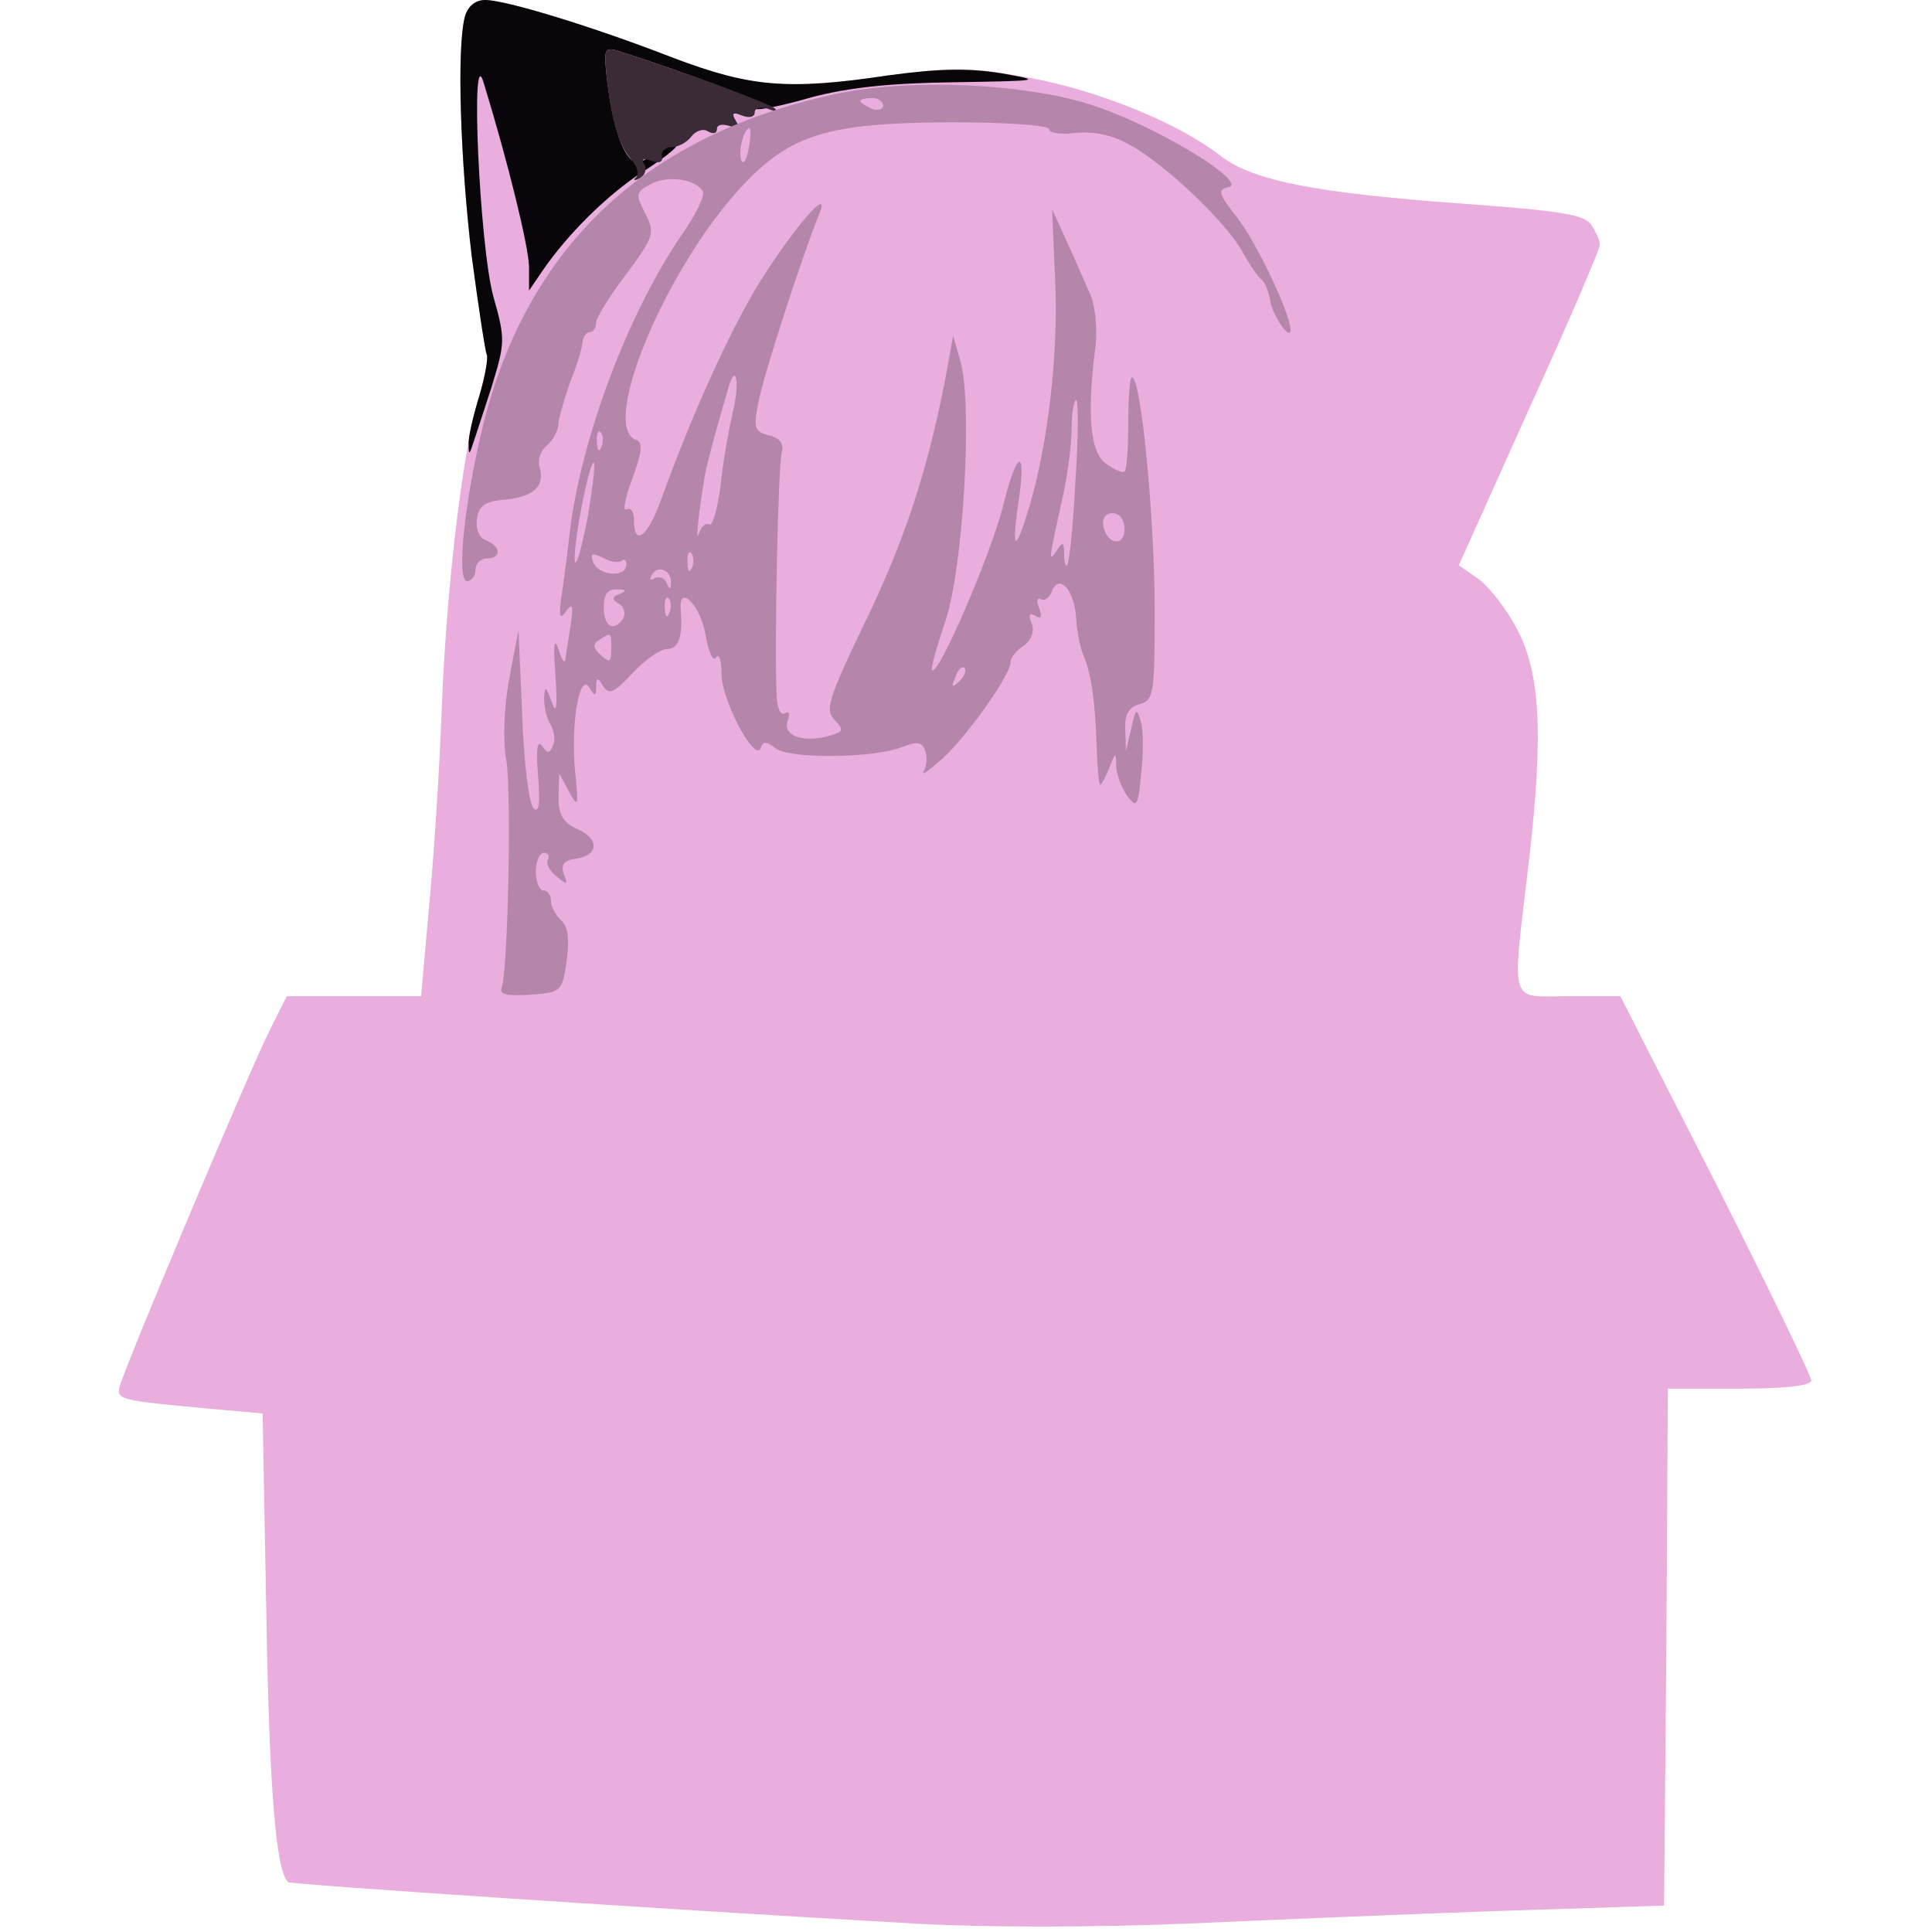
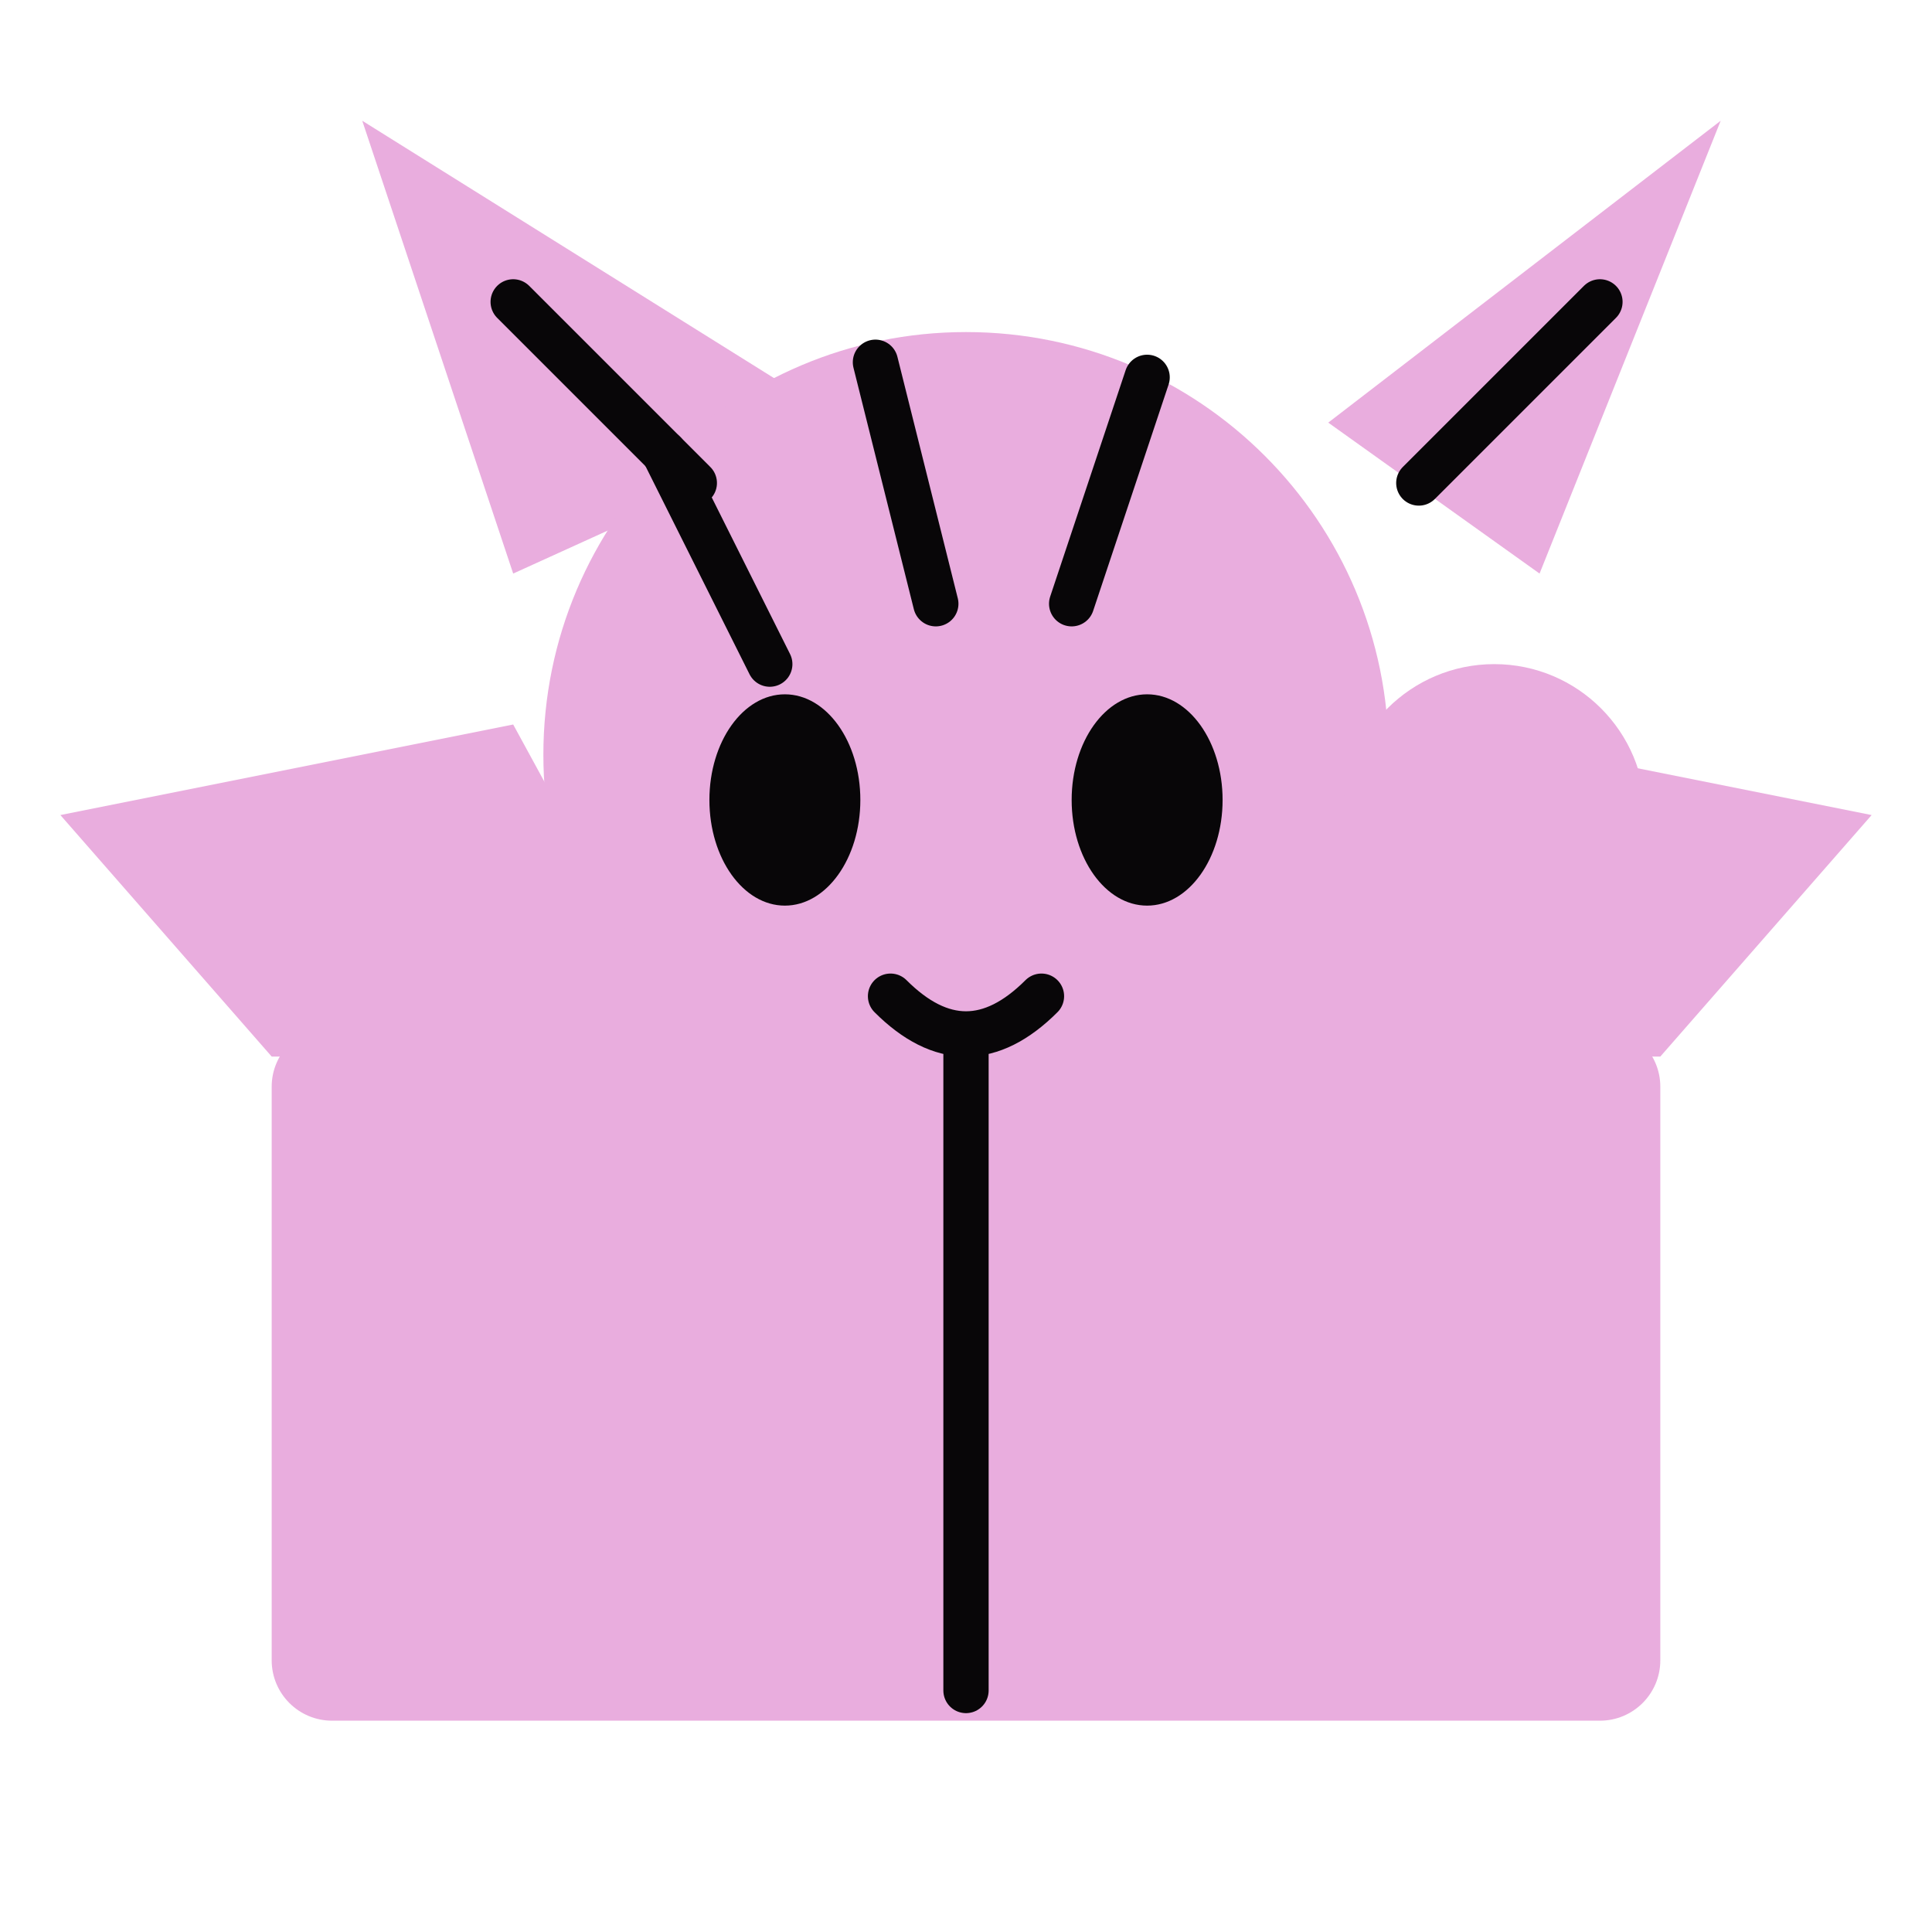
- <svg xmlns="http://www.w3.org/2000/svg" width="256" height="256" viewBox="0 0 256 256">
-   <g transform="translate(0,256) scale(0.1,-0.1)">
-     <path fill="#e9adde" d="M616 2538 c-11 -41 -6 -191 9 -317 9 -68 18 -127 20 -131 2 -4 -2 -28 -10 -54 -22 -72 -44 -257 -50 -423 -3 -81 -11 -199 -17 -260 l-10 -113 -89 0 -89 0 -24 -48 c-26 -52 -193 -448 -198 -471 -3 -15 3 -17 113 -27 l77 -7 5 -271 c4 -231 13 -337 29 -350 3 -3 497 -36 833 -55 87 -5 236 -5 355 0 113 5 302 13 420 17 l215 7 3 343 2 342 95 0 c63 0 95 4 95 11 0 6 -57 123 -126 260 l-127 249 -68 0 c-81 0 -76 -17 -53 180 20 174 15 254 -20 314 -15 26 -37 53 -50 61 l-23 16 93 207 c52 114 94 212 94 218 0 5 -6 18 -12 27 -10 13 -44 18 -168 27 -194 14 -279 30 -322 63 -58 45 -163 87 -254 104 -77 14 -100 15 -183 3 -140 -19 -186 -16 -288 23 -108 42 -223 77 -250 77 -13 0 -23 -8 -27 -22z" />
+ <svg xmlns="http://www.w3.org/2000/svg" width="128" height="128" viewBox="0 0 128 128">
+   <g fill="#e9adde">
+     <path d="M34 38 24 8l32 20z" />
+     <path d="M88 28 114 8l-12 30z" />
+     <circle cx="64" cy="50" r="28" />
+     <circle cx="99" cy="54" r="10" />
+     <path d="M18 70 4 54l30-6 12 22z" />
+     <path d="M110 70 124 54 94 48l-12 22z" />
+     <rect x="18" y="68" width="92" height="46" rx="4" />
  </g>
-   <g transform="translate(0,256) scale(0.1,-0.1)">
-     <path fill="#080608" d="M616 2538 c-11 -41 -6 -191 9 -317 9 -68 18 -127 20 -131 2 -4 -2 -28 -10 -55 -8 -26 -15 -55 -14 -64 0 -13 1 -14 5 -1 3 8 14 43 25 76 18 59 19 64 3 120 -19 68 -31 346 -13 284 33 -108 59 -215 60 -243 l0 -32 17 25 c34 50 86 101 133 132 27 17 47 33 45 35 -2 3 -15 -3 -29 -11 -19 -13 -26 -14 -34 -4 -13 17 -23 54 -29 105 -4 41 -4 42 23 33 87 -28 196 -69 184 -70 -8 0 -12 -2 -10 -4 2 -3 36 4 74 15 49 13 105 19 190 20 115 2 118 2 61 12 -44 7 -84 6 -150 -3 -133 -20 -182 -15 -283 23 -108 42 -223 77 -250 77 -13 0 -23 -8 -27 -22z" />
-   </g>
-   <g transform="translate(0,256) scale(0.1,-0.1)">
-     <path fill="#3a2b37" d="M804 2457 c6 -56 16 -89 32 -108 8 -9 11 -19 7 -24 -5 -4 -2 -5 5 -1 7 4 9 12 6 18 -5 7 -1 9 9 5 10 -4 16 -2 14 6 -1 7 5 12 13 12 8 0 20 6 26 14 6 8 16 11 22 7 7 -4 12 -3 12 3 0 6 7 7 17 4 12 -5 14 -3 8 7 -6 10 -4 12 8 7 10 -4 17 -2 17 4 0 6 8 8 17 5 10 -4 14 -4 10 0 -7 7 -114 46 -200 74 -27 9 -27 8 -23 -33z" />
-   </g>
-   <g transform="translate(0,256) scale(0.1,-0.1)">
-     <path fill="#b586ac" d="M1110 2436 c-251 -53 -409 -199 -469 -436 -25 -100 -37 -210 -22 -210 6 0 11 7 11 15 0 8 7 15 15 15 20 0 19 16 -1 24 -9 3 -14 15 -12 28 2 18 11 24 38 26 38 4 52 18 45 43 -3 9 1 22 10 29 8 7 15 20 15 29 1 9 8 34 16 56 9 22 16 46 16 53 1 6 5 12 10 12 4 0 8 6 8 13 0 6 18 35 40 64 37 50 38 54 25 80 -13 26 -13 28 7 39 22 12 59 7 69 -9 4 -5 -9 -32 -29 -60 -71 -105 -132 -268 -147 -392 -3 -27 -8 -66 -11 -85 -4 -27 -2 -32 6 -20 9 12 10 8 6 -19 -3 -18 -6 -39 -7 -45 -1 -6 -5 0 -9 14 -6 17 -7 5 -4 -35 3 -43 1 -53 -5 -35 -8 21 -9 22 -10 5 0 -11 3 -26 8 -34 5 -8 7 -21 4 -28 -5 -12 -7 -12 -15 -1 -6 8 -8 -5 -5 -40 3 -37 1 -50 -6 -43 -6 6 -13 61 -15 123 l-5 113 -12 -63 c-7 -36 -9 -83 -4 -110 7 -46 2 -274 -6 -300 -4 -10 6 -12 38 -10 41 3 42 4 48 46 4 29 1 46 -8 53 -7 7 -13 18 -13 25 0 8 -4 14 -10 14 -5 0 -10 11 -10 25 0 14 5 25 11 25 5 0 8 -4 5 -9 -3 -5 2 -15 11 -22 15 -12 16 -12 10 3 -4 12 0 18 15 20 31 4 33 26 4 39 -20 9 -26 19 -26 43 l1 31 13 -24 c12 -22 13 -20 8 27 -6 64 6 132 19 111 7 -12 9 -12 9 1 0 13 2 13 9 1 8 -12 15 -9 39 17 17 18 37 32 46 32 15 0 21 16 18 52 -3 36 27 5 33 -34 4 -22 10 -36 14 -29 4 6 7 -4 7 -22 0 -35 45 -119 52 -98 3 9 7 9 19 0 17 -15 129 -14 168 1 20 8 27 7 31 -5 3 -8 2 -20 -2 -27 -4 -7 7 1 25 17 34 31 92 114 90 128 0 5 7 15 17 21 11 8 15 20 11 30 -5 11 -3 15 5 10 8 -5 9 -2 5 10 -4 9 -3 15 2 12 5 -3 12 2 15 11 10 24 30 0 32 -37 1 -16 5 -37 9 -47 11 -25 16 -60 18 -120 1 -29 3 -53 5 -53 1 0 7 10 12 23 8 21 9 21 9 1 1 -11 7 -28 15 -39 12 -16 14 -14 18 29 3 26 3 57 0 69 -6 20 -7 19 -13 -8 l-7 -30 -1 28 c-1 21 5 30 19 34 19 5 20 14 20 125 0 121 -18 308 -30 308 -3 0 -5 -27 -5 -61 0 -33 -2 -62 -5 -64 -3 -2 -14 3 -25 11 -21 15 -25 68 -13 158 2 22 -1 51 -7 65 -6 14 -20 46 -31 70 l-20 44 4 -91 c5 -97 -9 -219 -34 -303 -18 -61 -24 -61 -15 2 12 77 -1 76 -20 -2 -17 -66 -86 -226 -94 -217 -2 2 6 30 17 63 24 68 37 285 21 345 l-10 35 -11 -60 c-24 -122 -54 -213 -107 -322 -48 -100 -52 -114 -39 -127 13 -14 12 -16 -11 -22 -33 -8 -59 2 -51 22 3 8 2 12 -4 9 -6 -4 -11 8 -11 27 -3 63 2 303 7 319 3 11 -3 19 -17 22 -19 5 -21 10 -14 44 6 34 59 197 80 248 16 38 -22 -3 -69 -74 -40 -60 -96 -181 -140 -303 -18 -50 -36 -63 -36 -27 0 11 -4 17 -10 14 -5 -3 -2 15 8 41 13 36 14 48 5 51 -49 17 39 227 139 335 65 70 114 85 276 86 76 0 132 -4 132 -9 0 -5 16 -8 36 -5 25 2 49 -3 73 -17 48 -27 129 -105 148 -142 9 -16 20 -32 24 -35 5 -3 10 -16 12 -28 3 -20 27 -55 27 -39 0 21 -46 118 -71 149 -25 32 -26 37 -11 40 26 6 -89 77 -173 106 -86 31 -245 39 -345 18z m60 -16 c0 -5 -7 -7 -15 -4 -8 4 -15 8 -15 10 0 2 7 4 15 4 8 0 15 -4 15 -10z m-178 -57 c-3 -16 -7 -22 -10 -15 -4 13 4 42 11 42 2 0 2 -12 -1 -27z m-21 -349 c-5 -22 -13 -65 -16 -96 -4 -32 -11 -56 -15 -53 -5 3 -11 -3 -14 -12 -5 -16 0 30 8 77 2 13 16 65 32 119 10 32 14 0 5 -35z m454 -91 c-3 -59 -8 -109 -11 -112 -2 -2 -4 4 -4 15 0 16 -2 17 -10 4 -11 -16 -11 -15 10 80 5 25 10 62 10 83 0 20 3 37 6 37 3 0 3 -48 -1 -107z m-628 45 c-3 -8 -6 -5 -6 6 -1 11 2 17 5 13 3 -3 4 -12 1 -19z m-18 -92 c-7 -36 -14 -64 -17 -61 -2 2 1 34 8 70 7 36 14 64 17 62 2 -3 -2 -34 -8 -71z m711 -17 c0 -24 -23 -21 -28 4 -2 10 3 17 12 17 10 0 16 -9 16 -21z m-666 -42 c3 3 6 1 6 -5 0 -18 -37 -15 -44 3 -4 12 -2 13 13 6 10 -6 21 -7 25 -4z m93 -9 c-3 -8 -6 -5 -6 6 -1 11 2 17 5 13 3 -3 4 -12 1 -19z m-28 -21 c0 -9 -2 -8 -6 1 -2 6 -10 9 -15 6 -7 -4 -8 -2 -4 5 9 13 26 5 25 -12z m-68 -14 c-10 -4 -11 -7 -1 -13 7 -4 9 -13 6 -19 -12 -19 -26 -12 -26 14 0 17 5 25 18 24 12 0 13 -2 3 -6z m66 -25 c-3 -8 -6 -5 -6 6 -1 11 2 17 5 13 3 -3 4 -12 1 -19z m-77 -48 c0 -17 -2 -19 -14 -8 -10 9 -11 15 -2 20 16 11 16 10 16 -12z m461 -43 c-10 -9 -11 -8 -5 6 3 10 9 15 12 12 3 -3 0 -11 -7 -18z" />
-   </g>
-   <g transform="translate(0,256) scale(0.1,-0.1)">
-     <path fill="#e9adde" d="M1140 2426 c0 -2 7 -6 15 -10 8 -3 15 -1 15 4 0 6 -7 10 -15 10 -8 0 -15 -2 -15 -4z" />
+   <g fill="none" stroke="#080608" stroke-width="3" stroke-linecap="round">
+     <ellipse cx="52" cy="53" rx="5" ry="7" fill="#080608" stroke="none" />
+     <ellipse cx="76" cy="53" rx="5" ry="7" fill="#080608" stroke="none" />
+     <path d="M59 66q5 5 10 0" />
+     <path d="M64 69v43" />
+     <path d="M44 30l7 14M58 24l4 16M76 25l-5 15" />
+     <path d="M34 20l12 12M94 32l12-12" />
  </g>
</svg>
